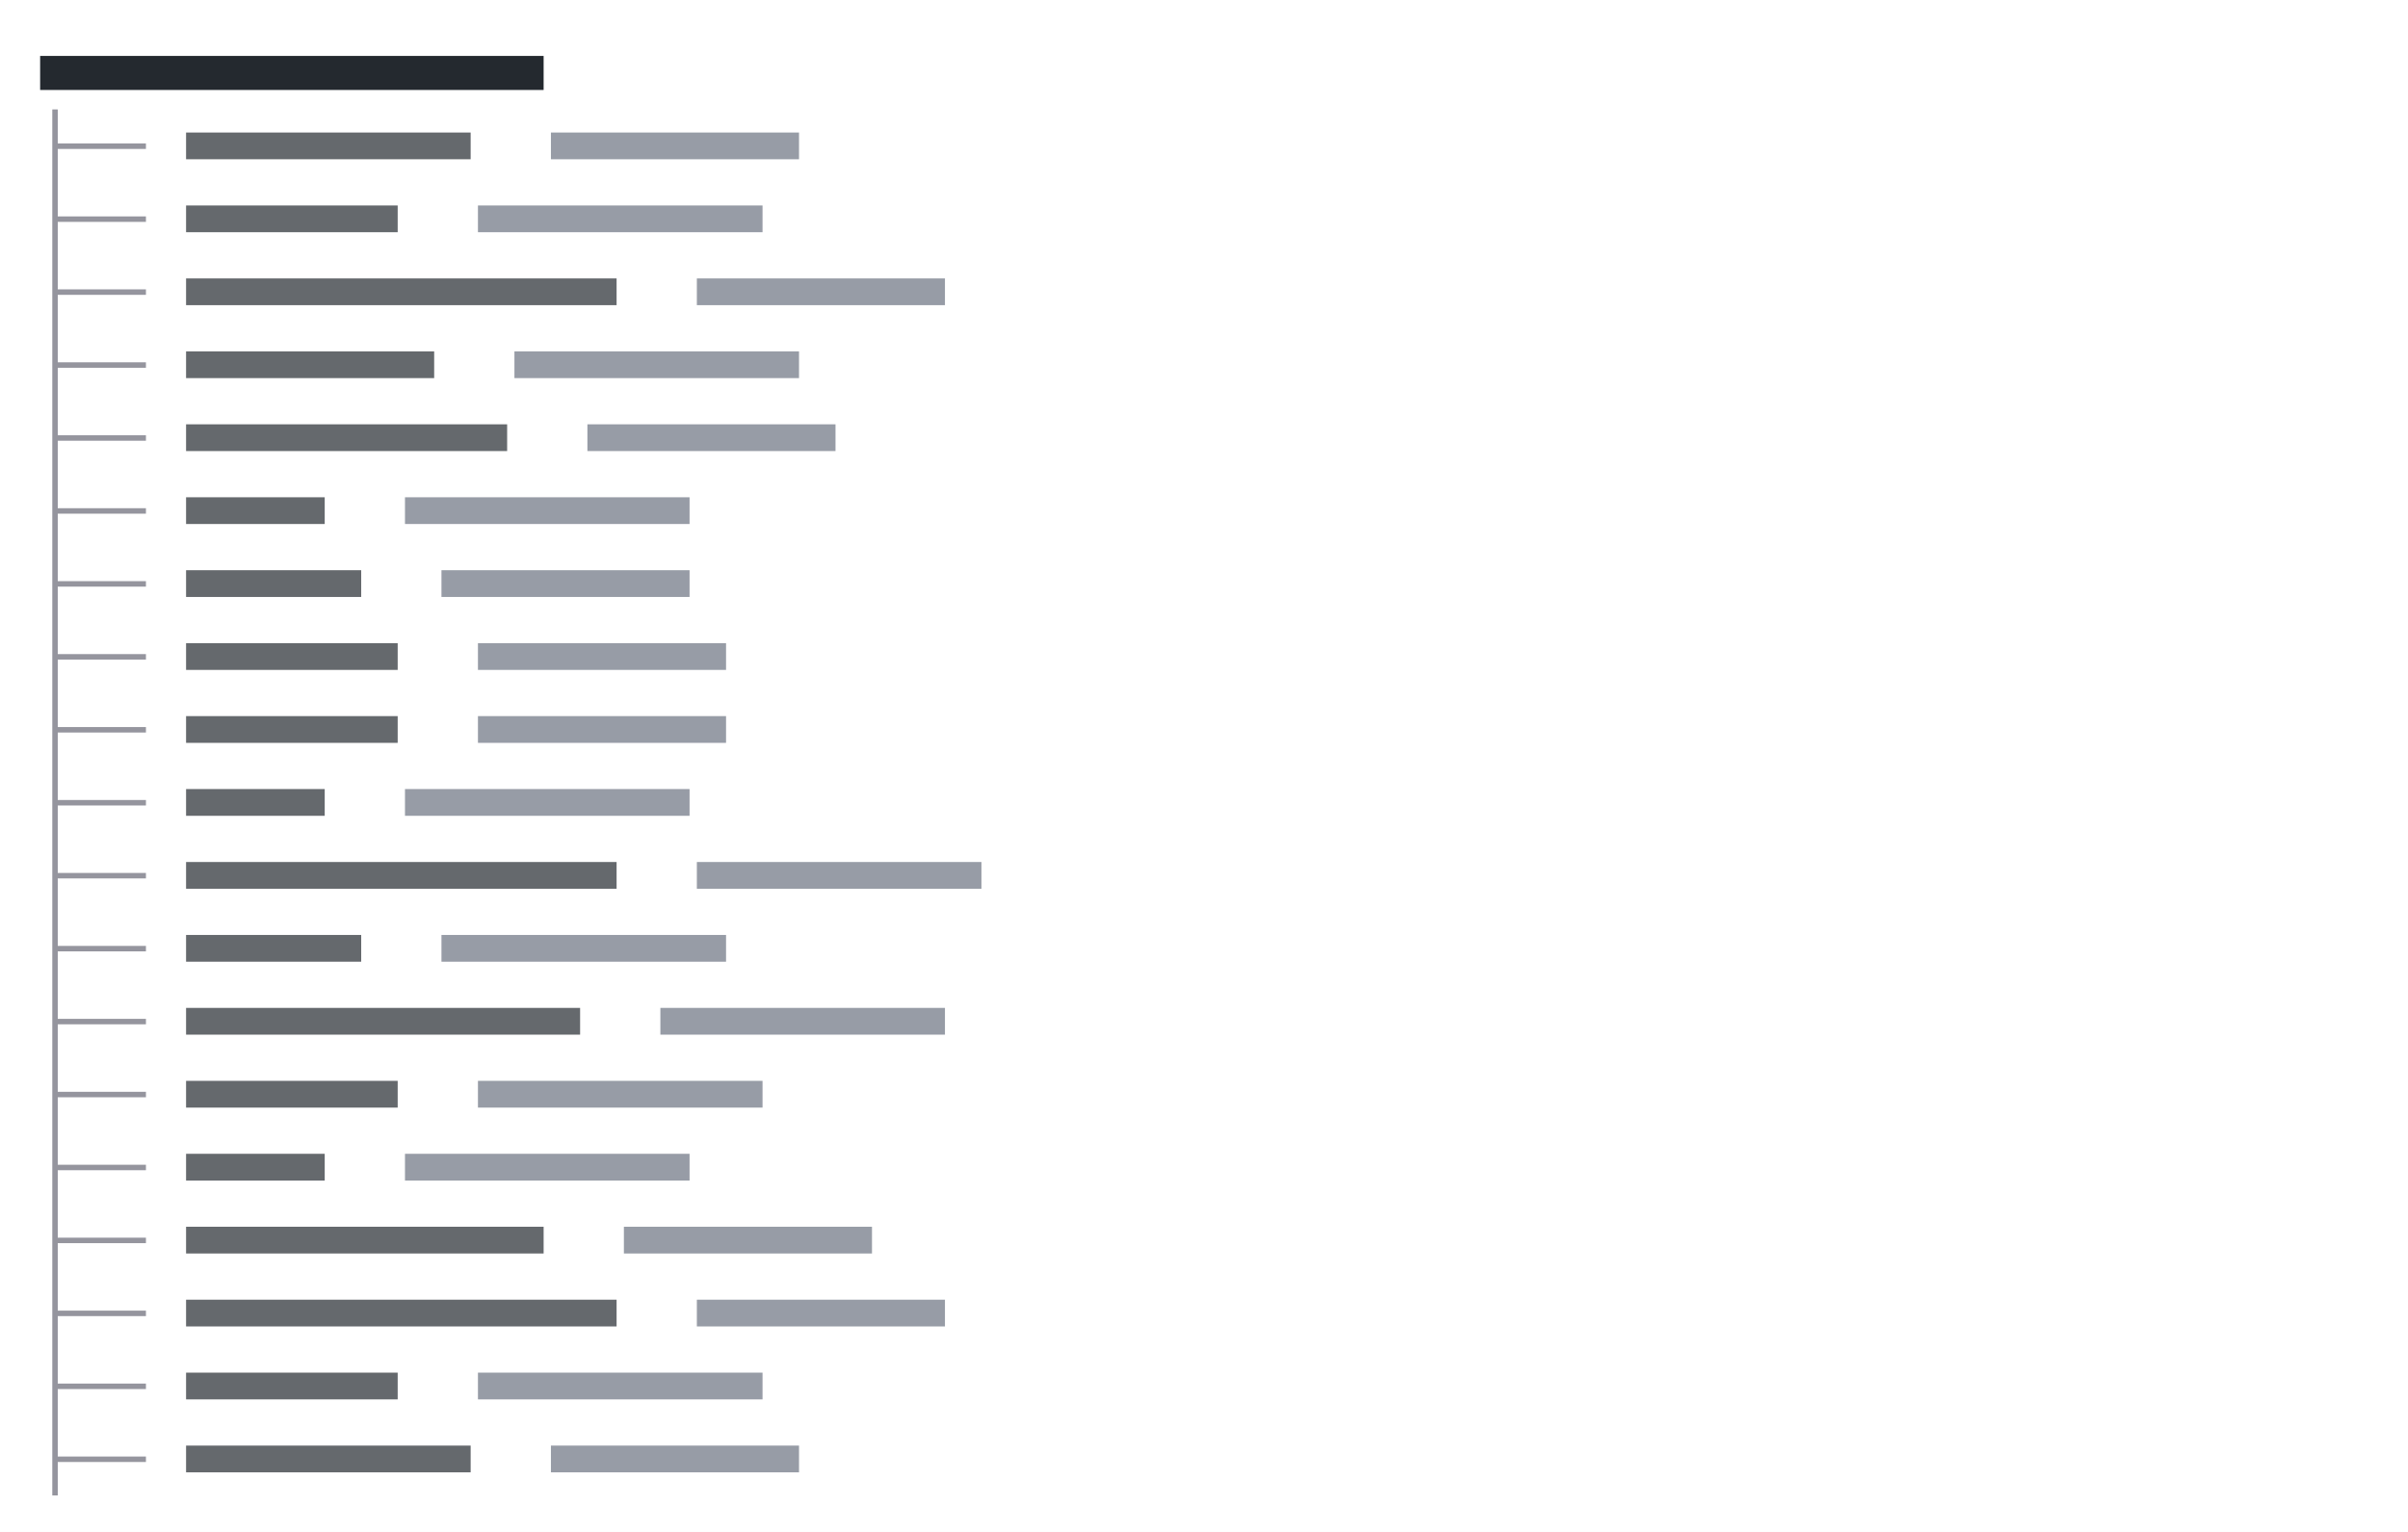
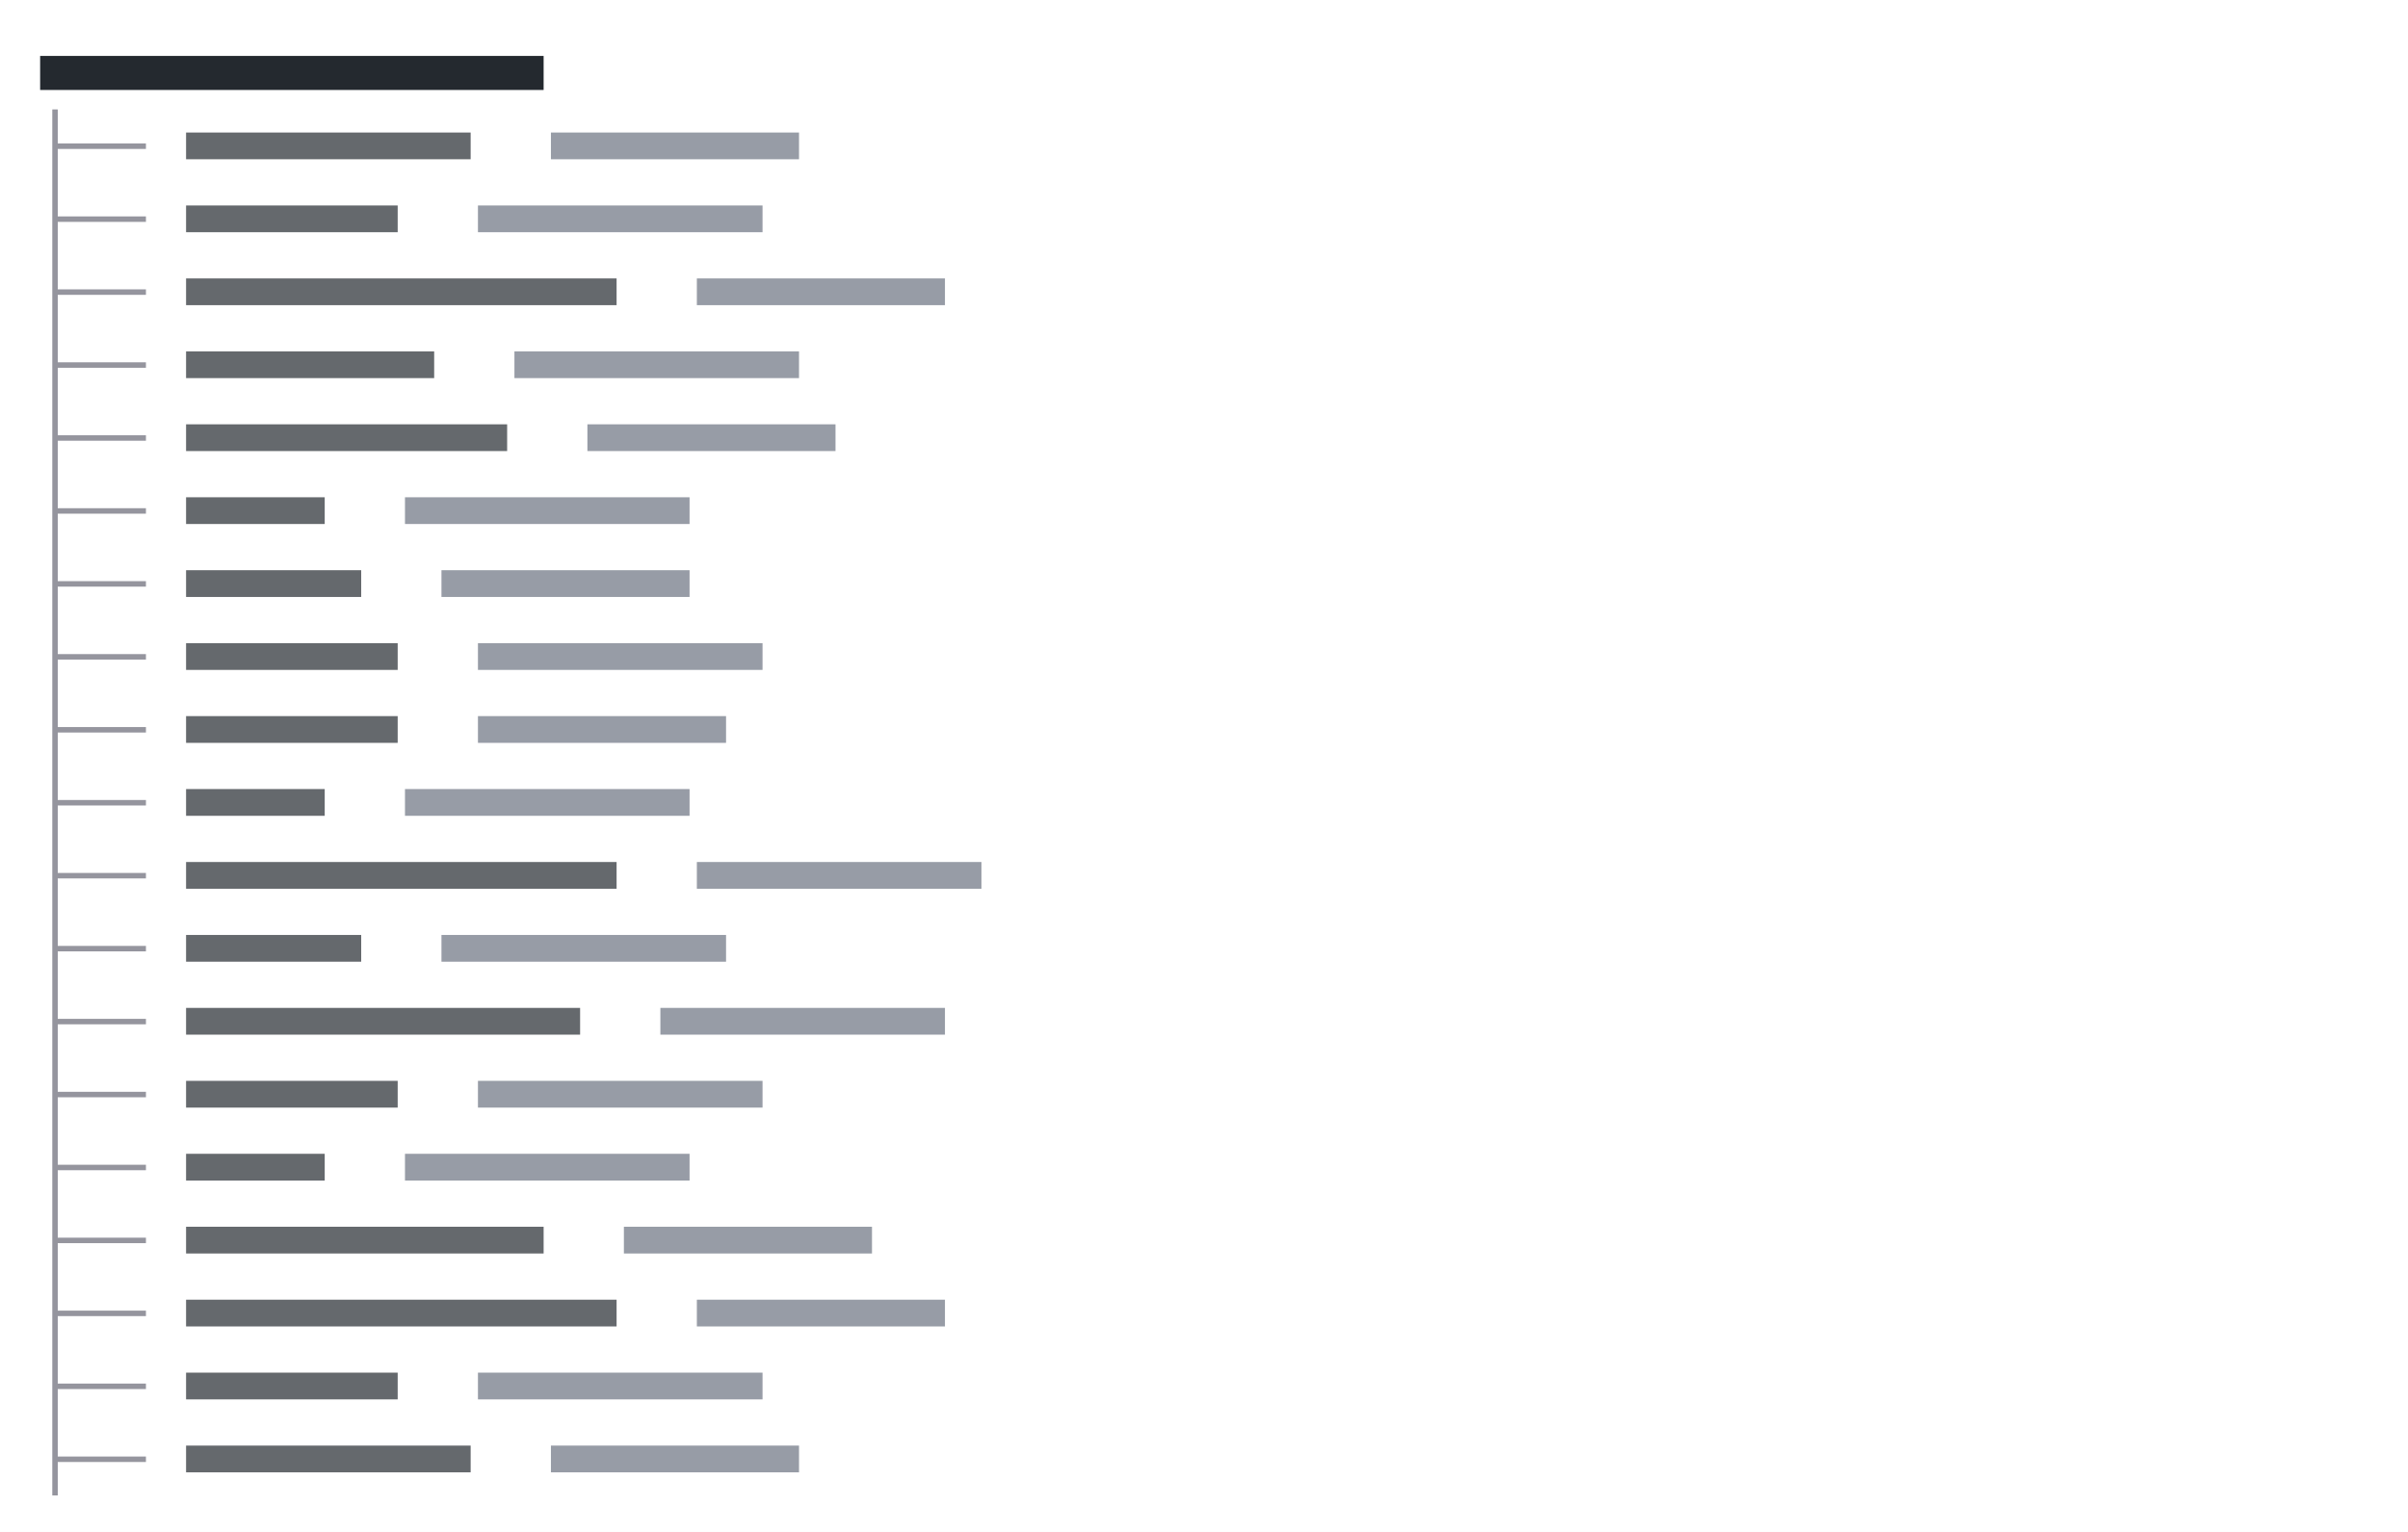
<svg xmlns="http://www.w3.org/2000/svg" viewBox="0 0 396 252" preserveAspectRatio="xMinYMin slice">
  <rect width="100%" height="100%" fill="#ffffff" />
  <g transform="translate(6 6)">
    <path fill="#24292f" opacity="0.7" d="M24.6 15.8h46.8v4.4h-46.8zM24.6 27.8h34.8v4.4h-34.8zM24.6 39.8h70.8v4.4h-70.8zM24.6 51.8h40.8v4.4h-40.8zM24.6 63.8h52.8v4.4h-52.8zM24.6 75.8h22.8v4.4h-22.8zM24.6 87.8h28.8v4.4h-28.8zM24.6 99.8h34.8v4.4h-34.8zM24.6 111.8h34.8v4.4h-34.8zM24.6 123.8h22.8v4.4h-22.8zM24.6 135.8h70.8v4.4h-70.8zM24.6 147.8h28.8v4.4h-28.8zM24.6 159.8h64.8v4.4h-64.8zM24.6 171.8h34.8v4.4h-34.8zM24.6 183.8h22.8v4.4h-22.8zM24.6 195.8h58.8v4.4h-58.8zM24.6 207.8h70.8v4.4h-70.8zM24.6 219.8h34.8v4.4h-34.8zM24.6 231.8h46.8v4.4h-46.8z" />
    <path fill="#24292f" d="M0.6 3.2h82.8v5.6h-82.8z" />
-     <path fill="#6b7280" opacity="0.7" d="M84.6 15.8h40.8v4.4h-40.8zM72.6 27.8h46.8v4.4h-46.8zM108.6 39.8h40.8v4.4h-40.8zM78.6 51.8h46.8v4.4h-46.8zM90.6 63.8h40.8v4.4h-40.8zM60.6 75.8h46.8v4.4h-46.8zM66.6 87.8h40.8v4.4h-40.8zM72.6 99.8h40.8v4.4h-40.8zM72.6 111.8h40.8v4.4h-40.8zM60.6 123.8h46.8v4.4h-46.8zM108.6 135.8h46.8v4.4h-46.8zM66.6 147.8h46.8v4.4h-46.8zM102.6 159.8h46.8v4.4h-46.8zM72.6 171.8h46.8v4.4h-46.8zM60.6 183.8h46.8v4.4h-46.8zM96.6 195.8h40.8v4.4h-40.8zM108.6 207.8h40.8v4.4h-40.8zM72.6 219.8h46.8v4.4h-46.8zM84.6 231.8h40.8v4.4h-40.8z" />
+     <path fill="#6b7280" opacity="0.7" d="M84.6 15.8h40.8v4.4h-40.8zM72.6 27.8h46.8v4.4h-46.8zM108.6 39.8h40.8v4.4h-40.8zM78.6 51.8h46.8v4.4h-46.8zM90.6 63.8h40.8v4.4h-40.8zM60.6 75.8h46.8v4.4h-46.8zM66.6 87.8h40.8v4.4h-40.8zM72.6 99.8h46.8v4.4h-46.8zM72.6 111.8h40.8v4.4h-40.8zM60.6 123.8h46.8v4.4h-46.8zM108.6 135.8h46.8v4.4h-46.8zM66.6 147.8h46.8v4.4h-46.8zM102.6 159.8h46.8v4.4h-46.8zM72.6 171.8h46.8v4.4h-46.8zM60.6 183.8h46.8v4.4h-46.8zM96.6 195.8h40.8v4.4h-40.8zM108.6 207.8h40.8v4.4h-40.8zM72.6 219.8h46.8v4.4h-46.8zM84.6 231.8h40.8v4.4h-40.8z" />
    <path fill="#8a8a94" opacity="0.9" d="M2.6 17.6h3.4v0.9h-3.4zM2.6 12h0.9v6.4h-0.9zM2.6 17.6h0.9v6.4h-0.9zM6 17.6h3.4v0.9h-3.4zM8.6 17.6h3.4v0.9h-3.4zM12 17.6h3.4v0.9h-3.4zM14.6 17.6h3.4v0.9h-3.4zM2.6 29.6h3.4v0.9h-3.4zM2.6 24h0.9v6.4h-0.9zM2.6 29.6h0.9v6.4h-0.9zM6 29.6h3.4v0.9h-3.4zM8.6 29.6h3.4v0.9h-3.4zM12 29.6h3.4v0.9h-3.4zM14.6 29.6h3.4v0.9h-3.4zM2.6 41.6h3.4v0.9h-3.4zM2.6 36h0.9v6.4h-0.9zM2.6 41.6h0.9v6.4h-0.9zM6 41.6h3.4v0.9h-3.4zM8.6 41.6h3.4v0.9h-3.4zM12 41.6h3.4v0.9h-3.4zM14.6 41.6h3.4v0.9h-3.4zM2.6 53.6h3.4v0.9h-3.4zM2.6 48h0.9v6.4h-0.9zM2.6 53.6h0.9v6.4h-0.9zM6 53.6h3.4v0.9h-3.4zM8.6 53.6h3.4v0.9h-3.4zM12 53.6h3.4v0.9h-3.4zM14.6 53.6h3.4v0.9h-3.4zM2.6 65.6h3.4v0.9h-3.4zM2.6 60h0.9v6.4h-0.9zM2.6 65.6h0.9v6.4h-0.9zM6 65.6h3.4v0.9h-3.4zM8.6 65.6h3.4v0.9h-3.4zM12 65.6h3.4v0.9h-3.4zM14.6 65.6h3.4v0.9h-3.4zM2.6 77.6h3.4v0.9h-3.4zM2.6 72h0.9v6.4h-0.9zM2.6 77.6h0.9v6.4h-0.9zM6 77.6h3.4v0.9h-3.4zM8.6 77.6h3.4v0.9h-3.4zM12 77.6h3.4v0.9h-3.4zM14.6 77.6h3.4v0.9h-3.4zM2.6 89.6h3.4v0.9h-3.4zM2.6 84h0.9v6.4h-0.9zM2.6 89.6h0.9v6.4h-0.9zM6 89.6h3.4v0.9h-3.4zM8.6 89.6h3.4v0.9h-3.4zM12 89.6h3.4v0.9h-3.4zM14.6 89.6h3.4v0.9h-3.4zM2.6 101.6h3.4v0.9h-3.4zM2.6 96h0.9v6.4h-0.9zM2.6 101.6h0.9v6.4h-0.9zM6 101.6h3.4v0.9h-3.4zM8.6 101.6h3.4v0.9h-3.4zM12 101.6h3.4v0.9h-3.4zM14.6 101.6h3.4v0.9h-3.4zM2.6 113.6h3.4v0.9h-3.4zM2.6 108h0.9v6.4h-0.9zM2.6 113.6h0.9v6.4h-0.9zM6 113.6h3.4v0.9h-3.4zM8.6 113.6h3.4v0.9h-3.4zM12 113.6h3.4v0.9h-3.4zM14.6 113.6h3.4v0.9h-3.4zM2.6 125.6h3.4v0.9h-3.4zM2.6 120h0.9v6.4h-0.9zM2.6 125.6h0.9v6.4h-0.9zM6 125.6h3.4v0.9h-3.4zM8.6 125.6h3.4v0.9h-3.4zM12 125.6h3.4v0.9h-3.4zM14.6 125.6h3.4v0.9h-3.4zM2.6 137.6h3.4v0.9h-3.4zM2.6 132h0.9v6.4h-0.9zM2.6 137.6h0.9v6.4h-0.9zM6 137.6h3.4v0.9h-3.4zM8.6 137.6h3.4v0.9h-3.4zM12 137.6h3.4v0.9h-3.4zM14.6 137.6h3.4v0.9h-3.4zM2.6 149.6h3.4v0.9h-3.4zM2.6 144h0.9v6.4h-0.9zM2.6 149.6h0.9v6.4h-0.9zM6 149.6h3.4v0.9h-3.4zM8.6 149.6h3.4v0.9h-3.4zM12 149.6h3.4v0.9h-3.4zM14.6 149.6h3.4v0.9h-3.4zM2.6 161.6h3.4v0.9h-3.4zM2.6 156h0.9v6.4h-0.9zM2.6 161.6h0.9v6.4h-0.9zM6 161.6h3.4v0.9h-3.4zM8.6 161.6h3.4v0.9h-3.4zM12 161.6h3.4v0.9h-3.4zM14.6 161.6h3.4v0.9h-3.4zM2.6 173.6h3.4v0.9h-3.4zM2.6 168h0.9v6.4h-0.9zM2.6 173.6h0.9v6.4h-0.9zM6 173.6h3.4v0.9h-3.4zM8.6 173.6h3.4v0.9h-3.4zM12 173.6h3.4v0.9h-3.4zM14.6 173.6h3.4v0.9h-3.4zM2.6 185.6h3.4v0.9h-3.4zM2.6 180h0.9v6.4h-0.9zM2.6 185.6h0.9v6.4h-0.9zM6 185.6h3.4v0.9h-3.4zM8.6 185.6h3.4v0.9h-3.4zM12 185.6h3.4v0.9h-3.4zM14.6 185.6h3.4v0.9h-3.4zM2.6 197.6h3.4v0.9h-3.4zM2.6 192h0.9v6.4h-0.9zM2.6 197.6h0.9v6.4h-0.9zM6 197.6h3.4v0.9h-3.4zM8.6 197.6h3.4v0.9h-3.4zM12 197.6h3.4v0.9h-3.4zM14.6 197.6h3.4v0.9h-3.4zM2.6 209.6h3.4v0.9h-3.4zM2.6 204h0.9v6.4h-0.9zM2.6 209.6h0.9v6.4h-0.9zM6 209.6h3.4v0.9h-3.4zM8.6 209.6h3.4v0.9h-3.4zM12 209.6h3.4v0.9h-3.4zM14.6 209.6h3.4v0.9h-3.4zM2.6 221.6h3.4v0.9h-3.4zM2.6 216h0.9v6.4h-0.9zM2.6 221.6h0.9v6.4h-0.9zM6 221.6h3.4v0.9h-3.4zM8.6 221.6h3.4v0.9h-3.4zM12 221.6h3.4v0.9h-3.4zM14.6 221.6h3.4v0.9h-3.4zM2.6 233.6h3.4v0.9h-3.4zM2.6 228h0.9v6.4h-0.9zM2.6 233.6h0.9v6.4h-0.9zM6 233.6h3.4v0.9h-3.4zM8.6 233.6h3.4v0.9h-3.4zM12 233.6h3.4v0.9h-3.4zM14.6 233.6h3.4v0.9h-3.4z" />
  </g>
</svg>
